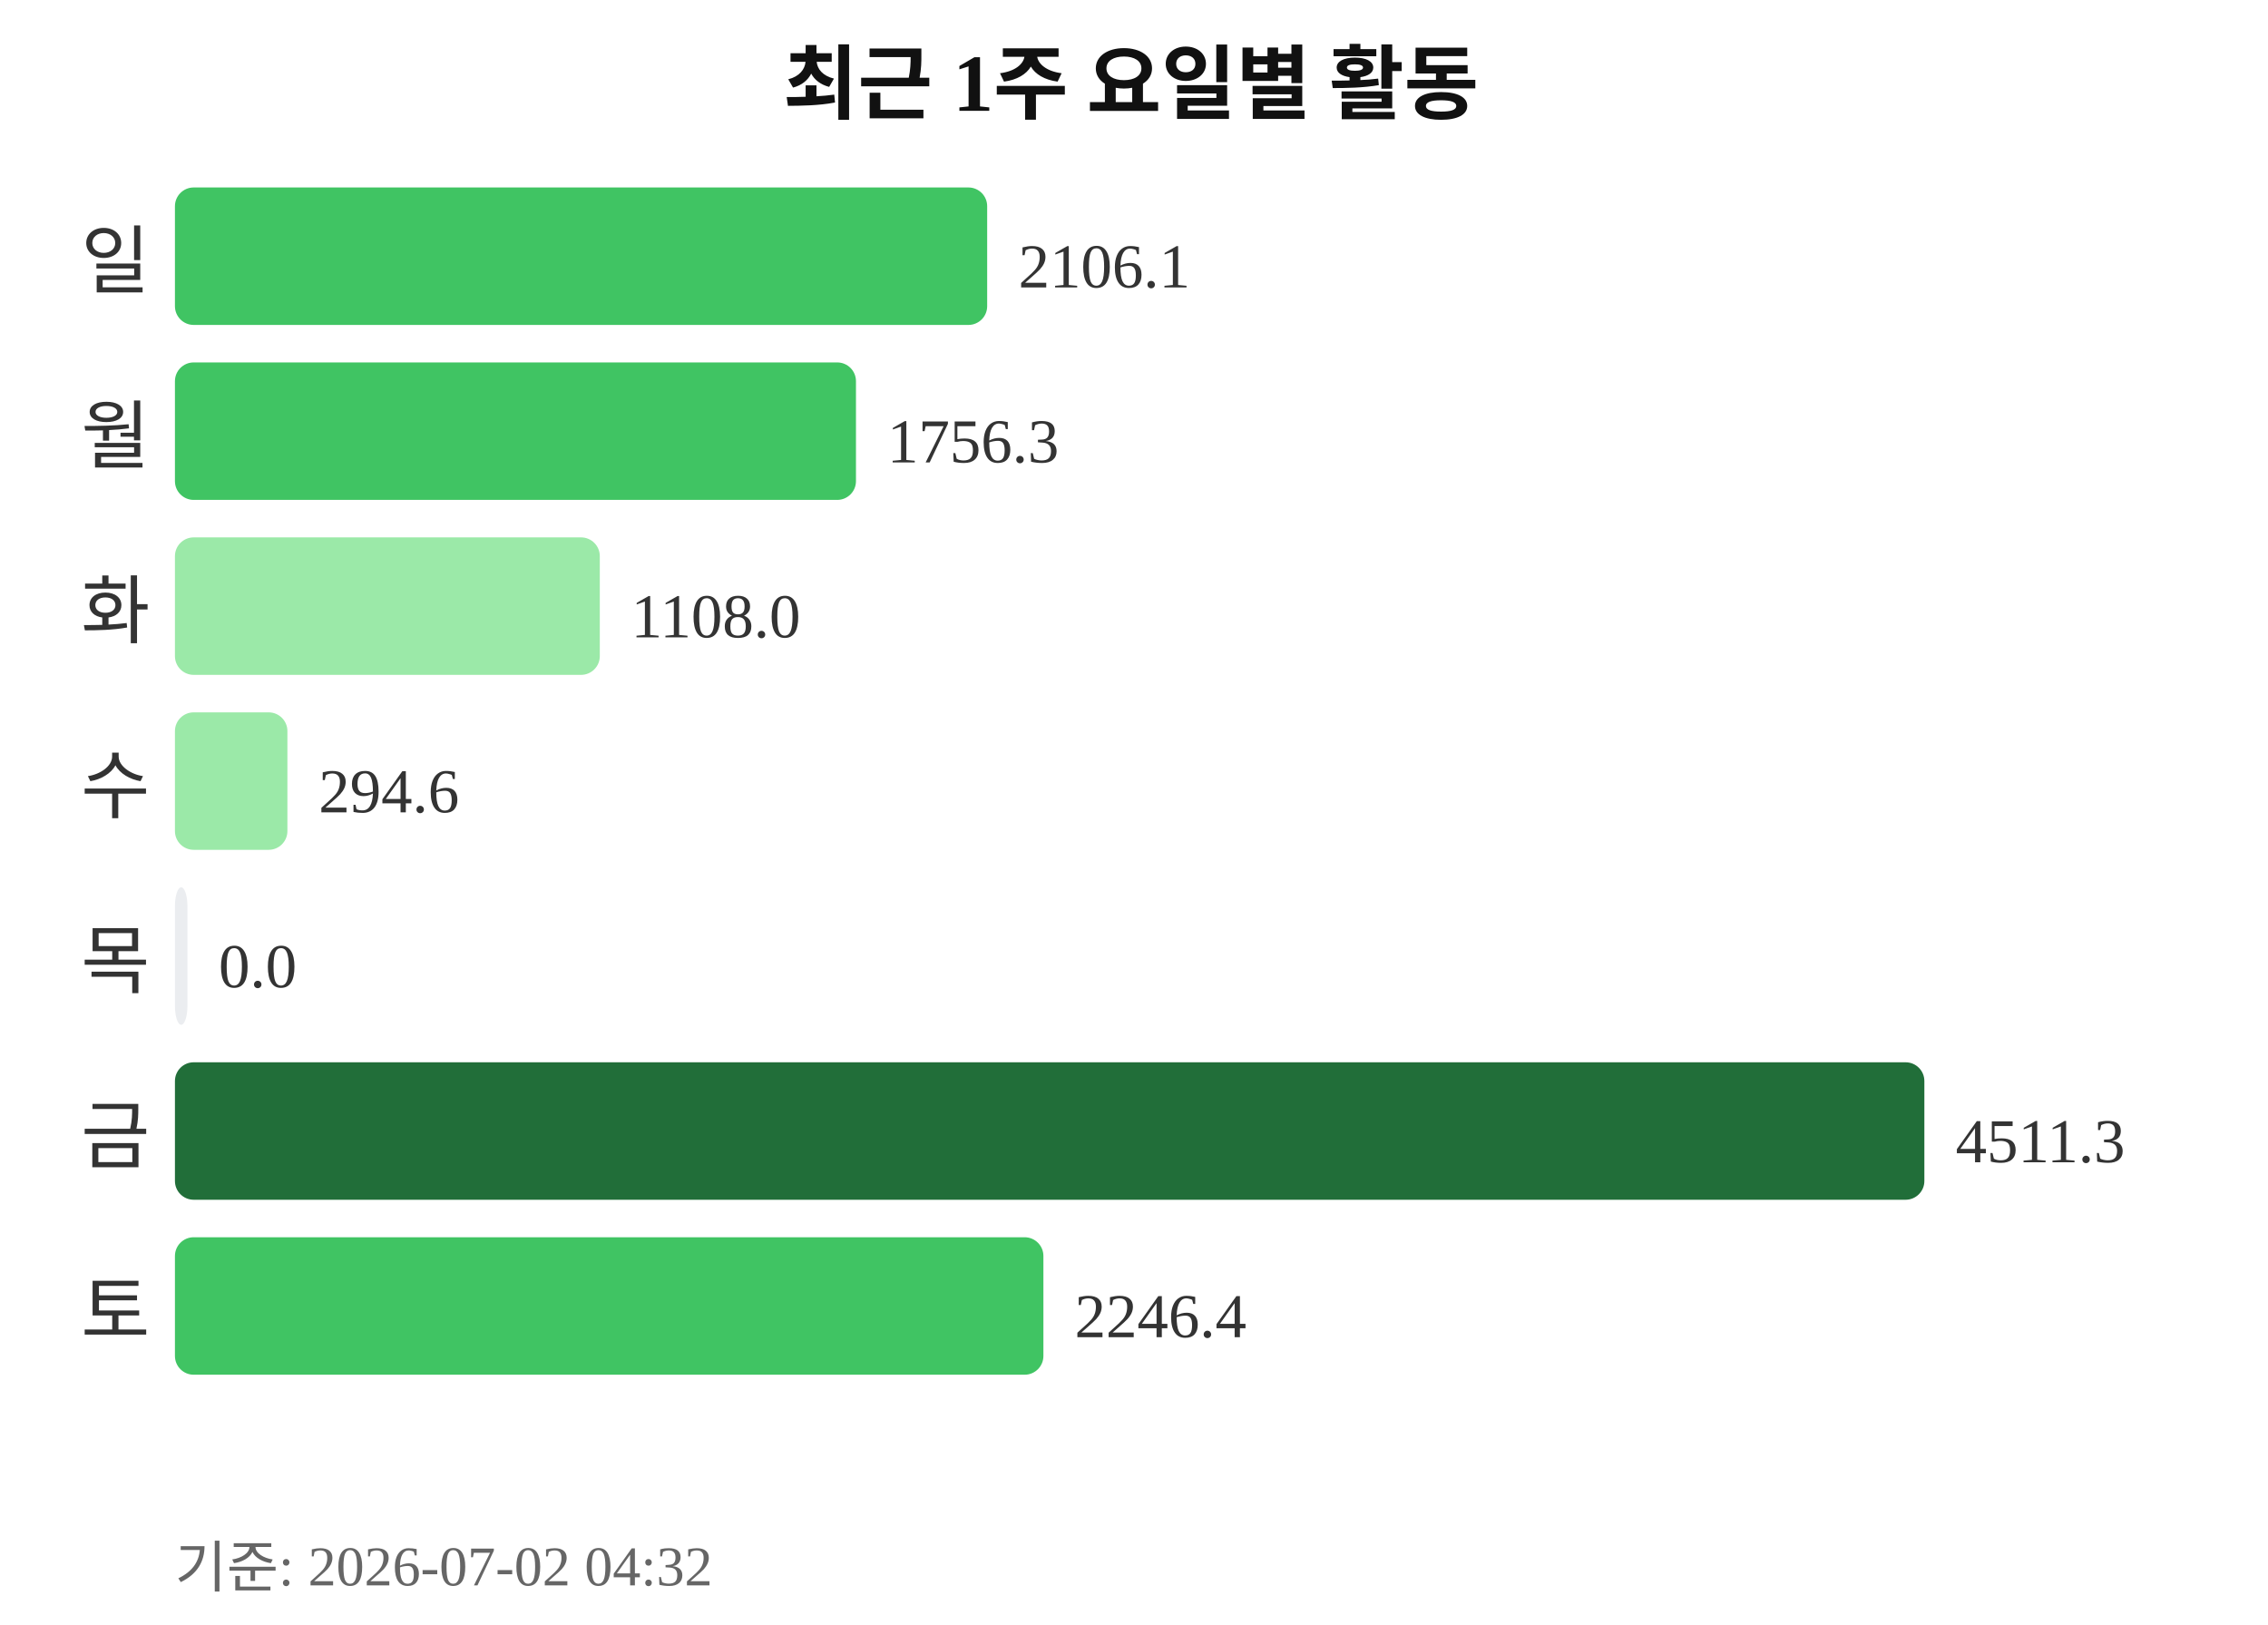
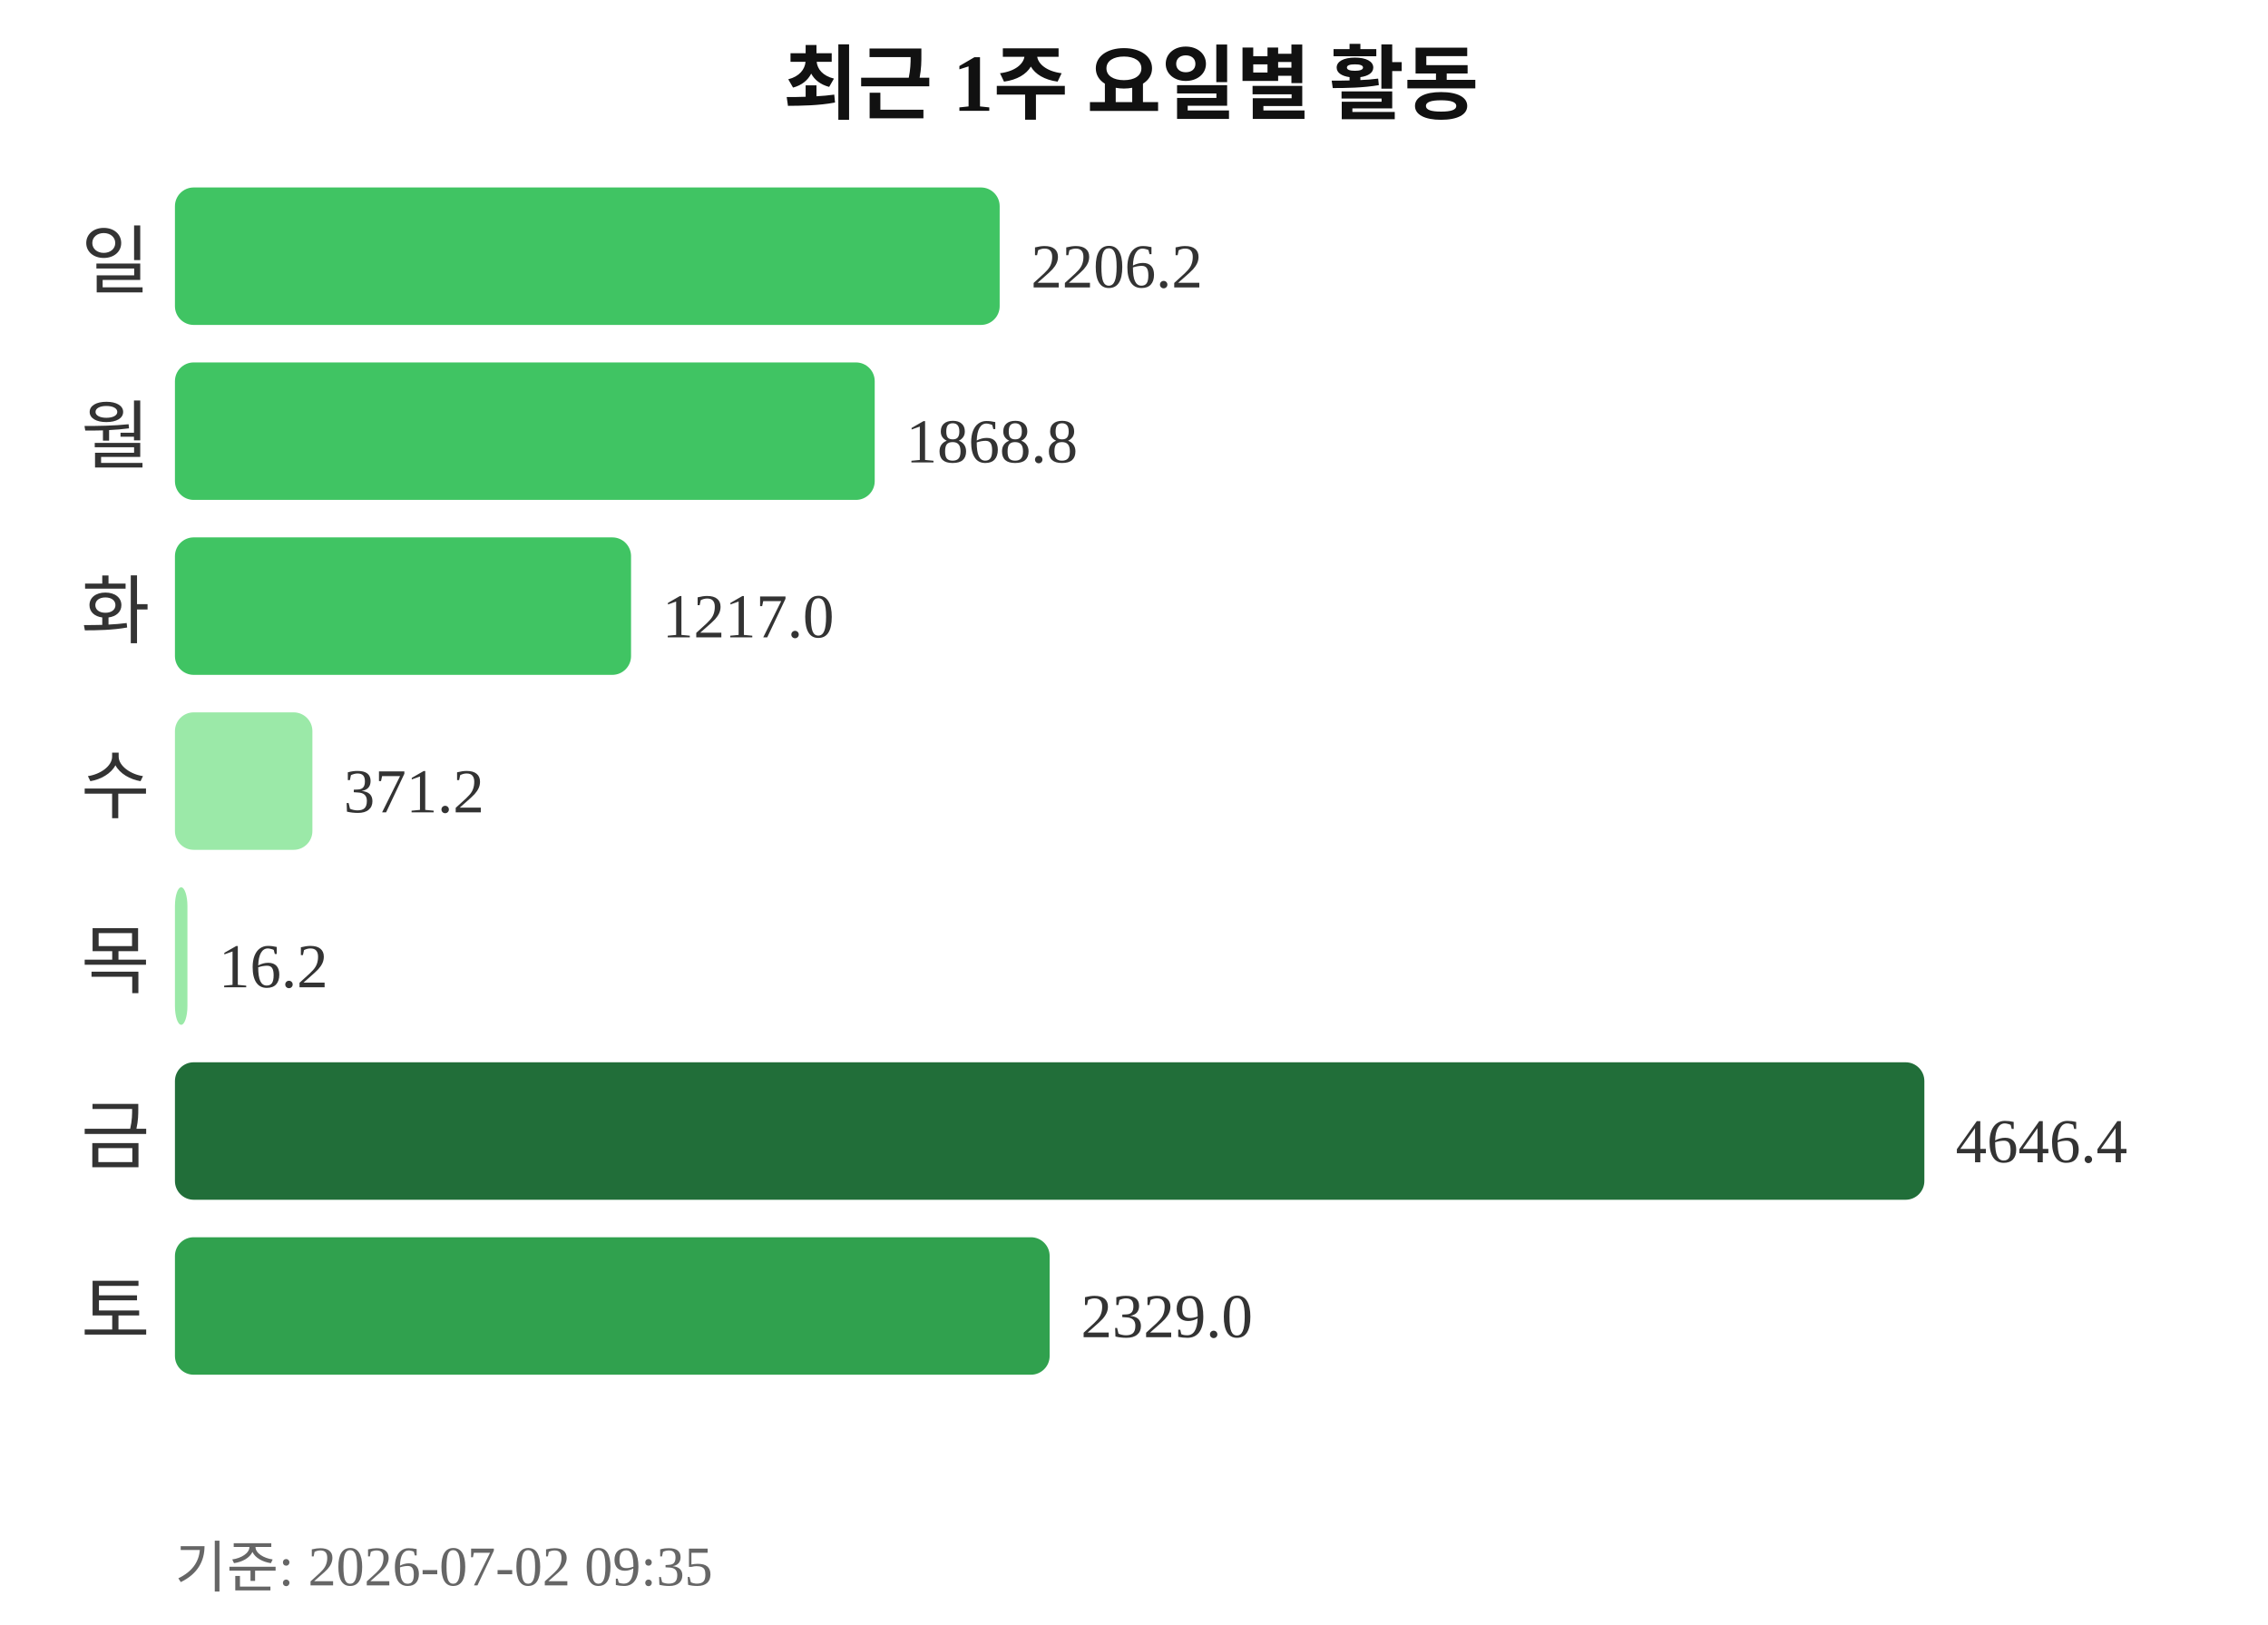
<svg xmlns="http://www.w3.org/2000/svg" width="363" height="260">
  <text x="181" y="18" text-anchor="middle" font-size="13" font-weight="bold" fill="#111111">최근 1주 요일별 활동</text>
  <text x="24" y="46" text-anchor="end" font-size="12" fill="#333333">일</text>
-   <rect x="28" y="30" width="130" height="22" rx="3" fill="#40c463" />
-   <text x="163" y="46" font-size="10" fill="#333333">2106.1</text>
+   <rect x="28" y="30" width="132" height="22" rx="3" fill="#40c463" />
+   <text x="165" y="46" font-size="10" fill="#333333">2206.2</text>
  <text x="24" y="74" text-anchor="end" font-size="12" fill="#333333">월</text>
-   <rect x="28" y="58" width="109" height="22" rx="3" fill="#40c463" />
-   <text x="142" y="74" font-size="10" fill="#333333">1756.3</text>
+   <rect x="28" y="58" width="112" height="22" rx="3" fill="#40c463" />
+   <text x="145" y="74" font-size="10" fill="#333333">1868.8</text>
  <text x="24" y="102" text-anchor="end" font-size="12" fill="#333333">화</text>
-   <rect x="28" y="86" width="68" height="22" rx="3" fill="#9be9a8" />
-   <text x="101" y="102" font-size="10" fill="#333333">1108.0</text>
+   <rect x="28" y="86" width="73" height="22" rx="3" fill="#40c463" />
+   <text x="106" y="102" font-size="10" fill="#333333">1217.0</text>
  <text x="24" y="130" text-anchor="end" font-size="12" fill="#333333">수</text>
-   <rect x="28" y="114" width="18" height="22" rx="3" fill="#9be9a8" />
-   <text x="51" y="130" font-size="10" fill="#333333">294.6</text>
+   <rect x="28" y="114" width="22" height="22" rx="3" fill="#9be9a8" />
+   <text x="55" y="130" font-size="10" fill="#333333">371.2</text>
  <text x="24" y="158" text-anchor="end" font-size="12" fill="#333333">목</text>
-   <rect x="28" y="142" width="2" height="22" rx="3" fill="#ebedf0" />
-   <text x="35" y="158" font-size="10" fill="#333333">0.0</text>
+   <rect x="28" y="142" width="2" height="22" rx="3" fill="#9be9a8" />
+   <text x="35" y="158" font-size="10" fill="#333333">16.2</text>
  <text x="24" y="186" text-anchor="end" font-size="12" fill="#333333">금</text>
  <rect x="28" y="170" width="280" height="22" rx="3" fill="#216e39" />
-   <text x="313" y="186" font-size="10" fill="#333333">4511.3</text>
+   <text x="313" y="186" font-size="10" fill="#333333">4646.4</text>
  <text x="24" y="214" text-anchor="end" font-size="12" fill="#333333">토</text>
-   <rect x="28" y="198" width="139" height="22" rx="3" fill="#40c463" />
-   <text x="172" y="214" font-size="10" fill="#333333">2246.4</text>
-   <text x="28" y="254" font-size="9" fill="#666666">기준: 2026-07-02 04:32</text>
+   <rect x="28" y="198" width="140" height="22" rx="3" fill="#30a14e" />
+   <text x="173" y="214" font-size="10" fill="#333333">2329.0</text>
+   <text x="28" y="254" font-size="9" fill="#666666">기준: 2026-07-02 09:35</text>
</svg>
